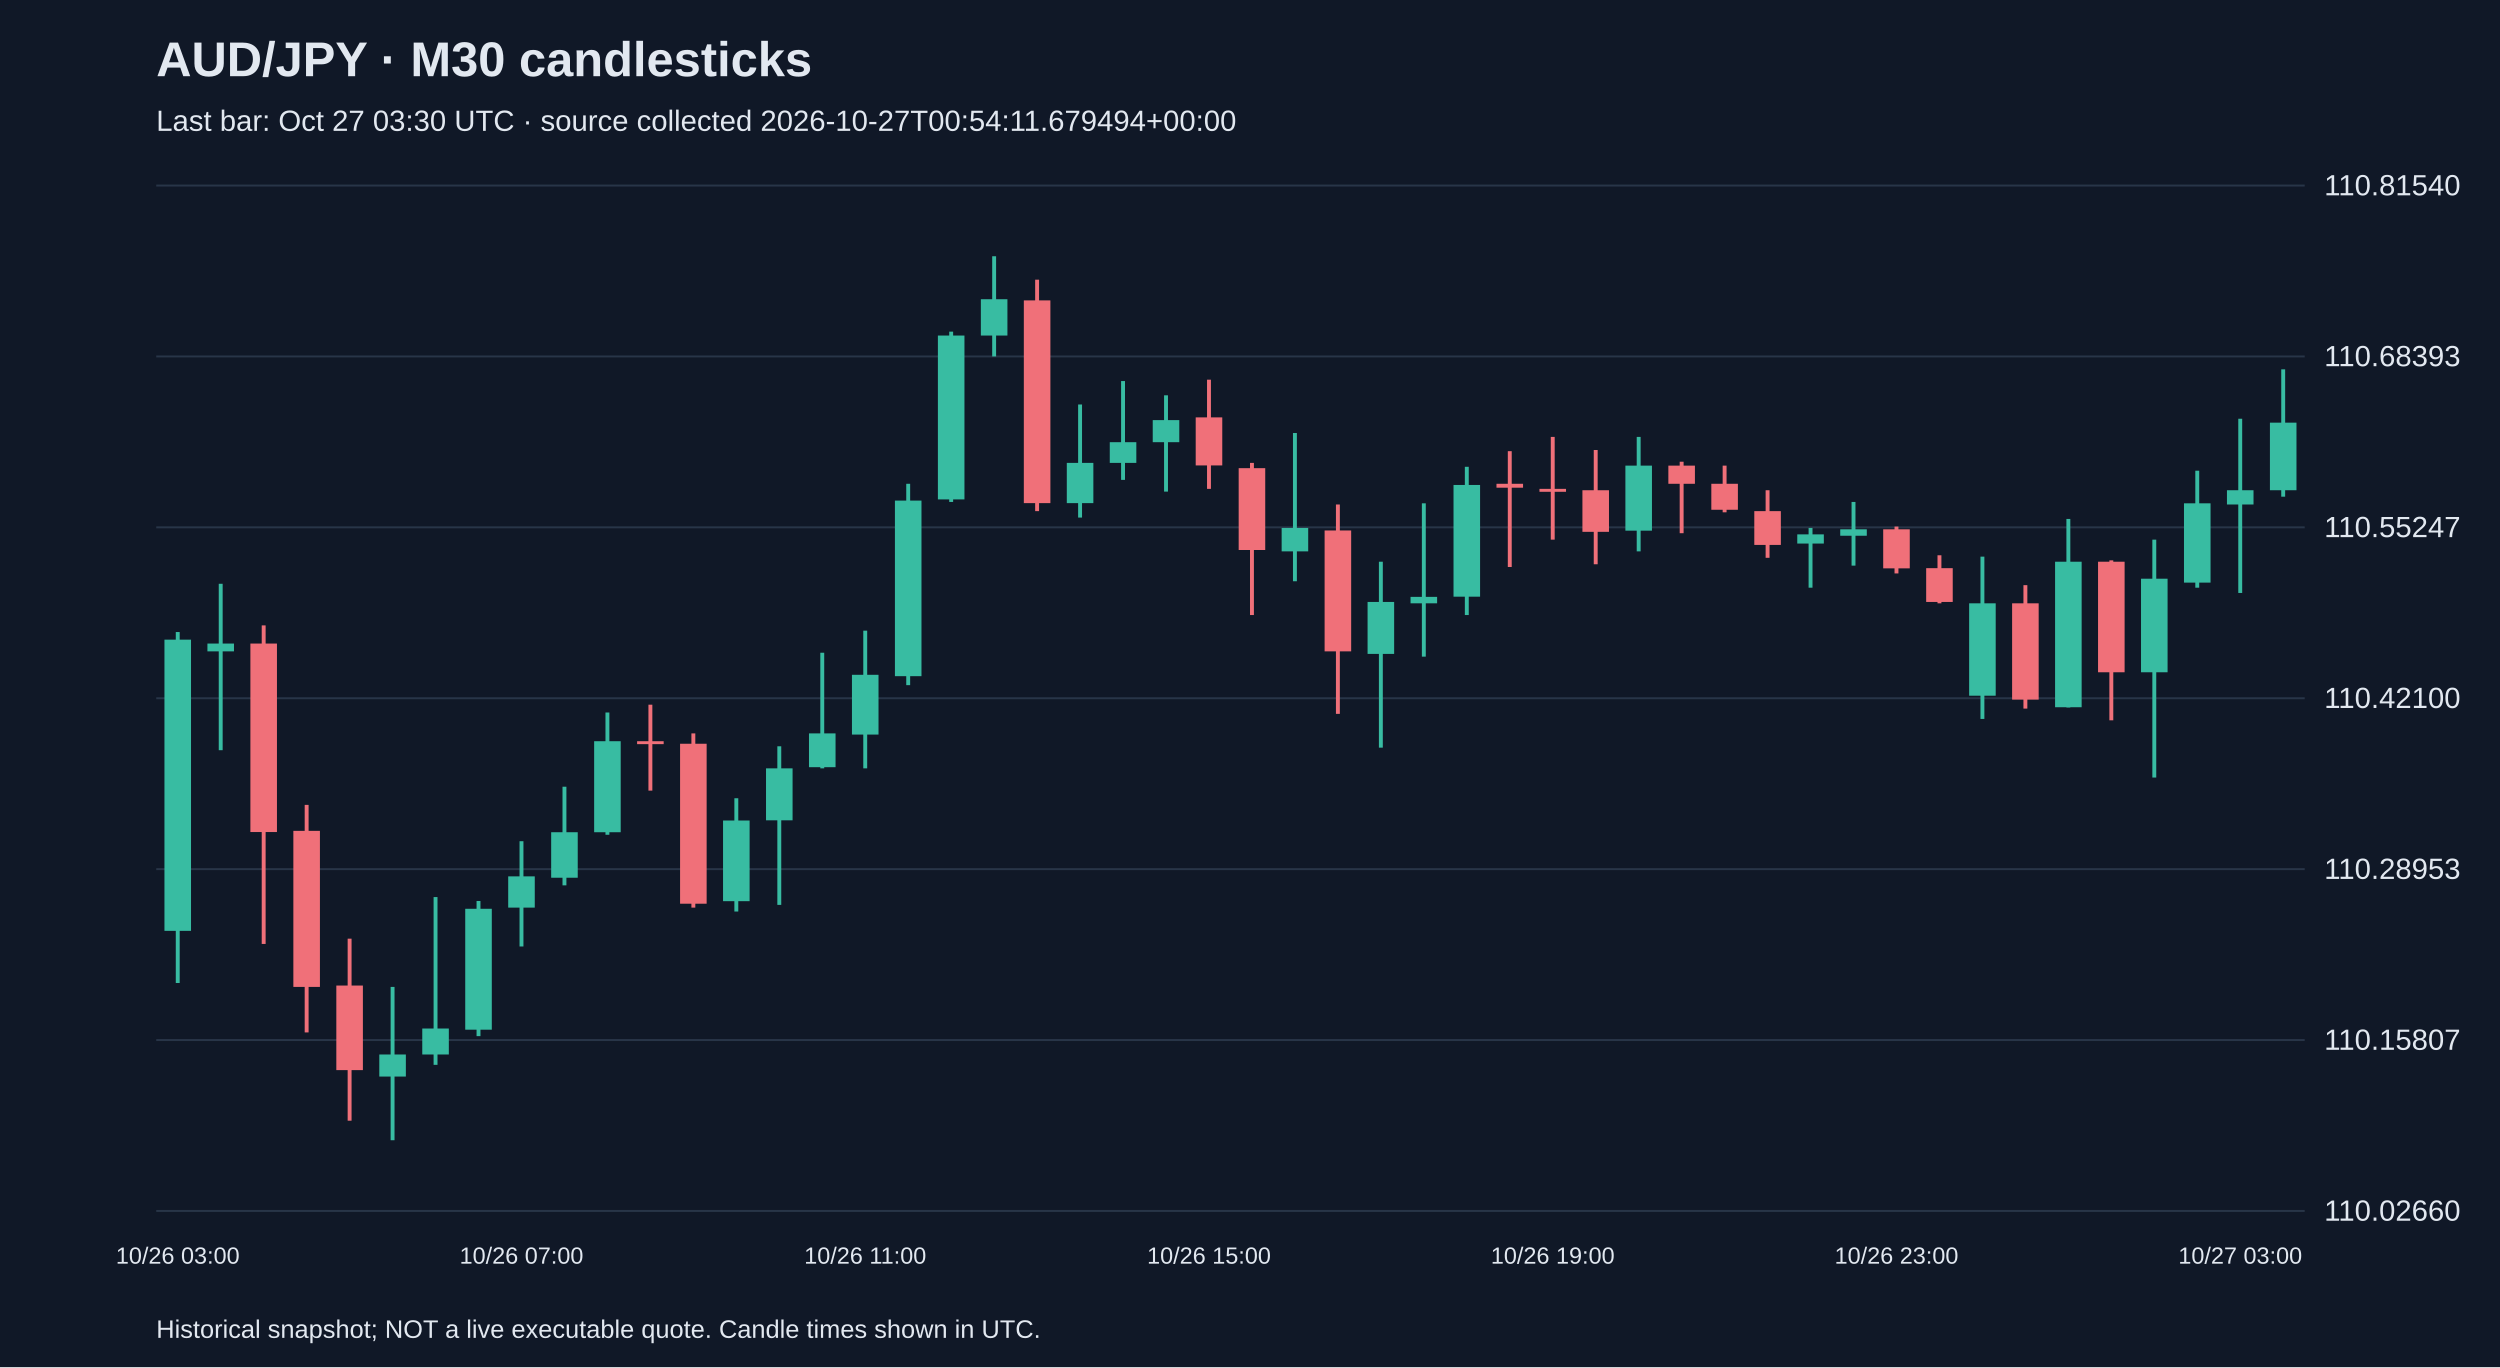
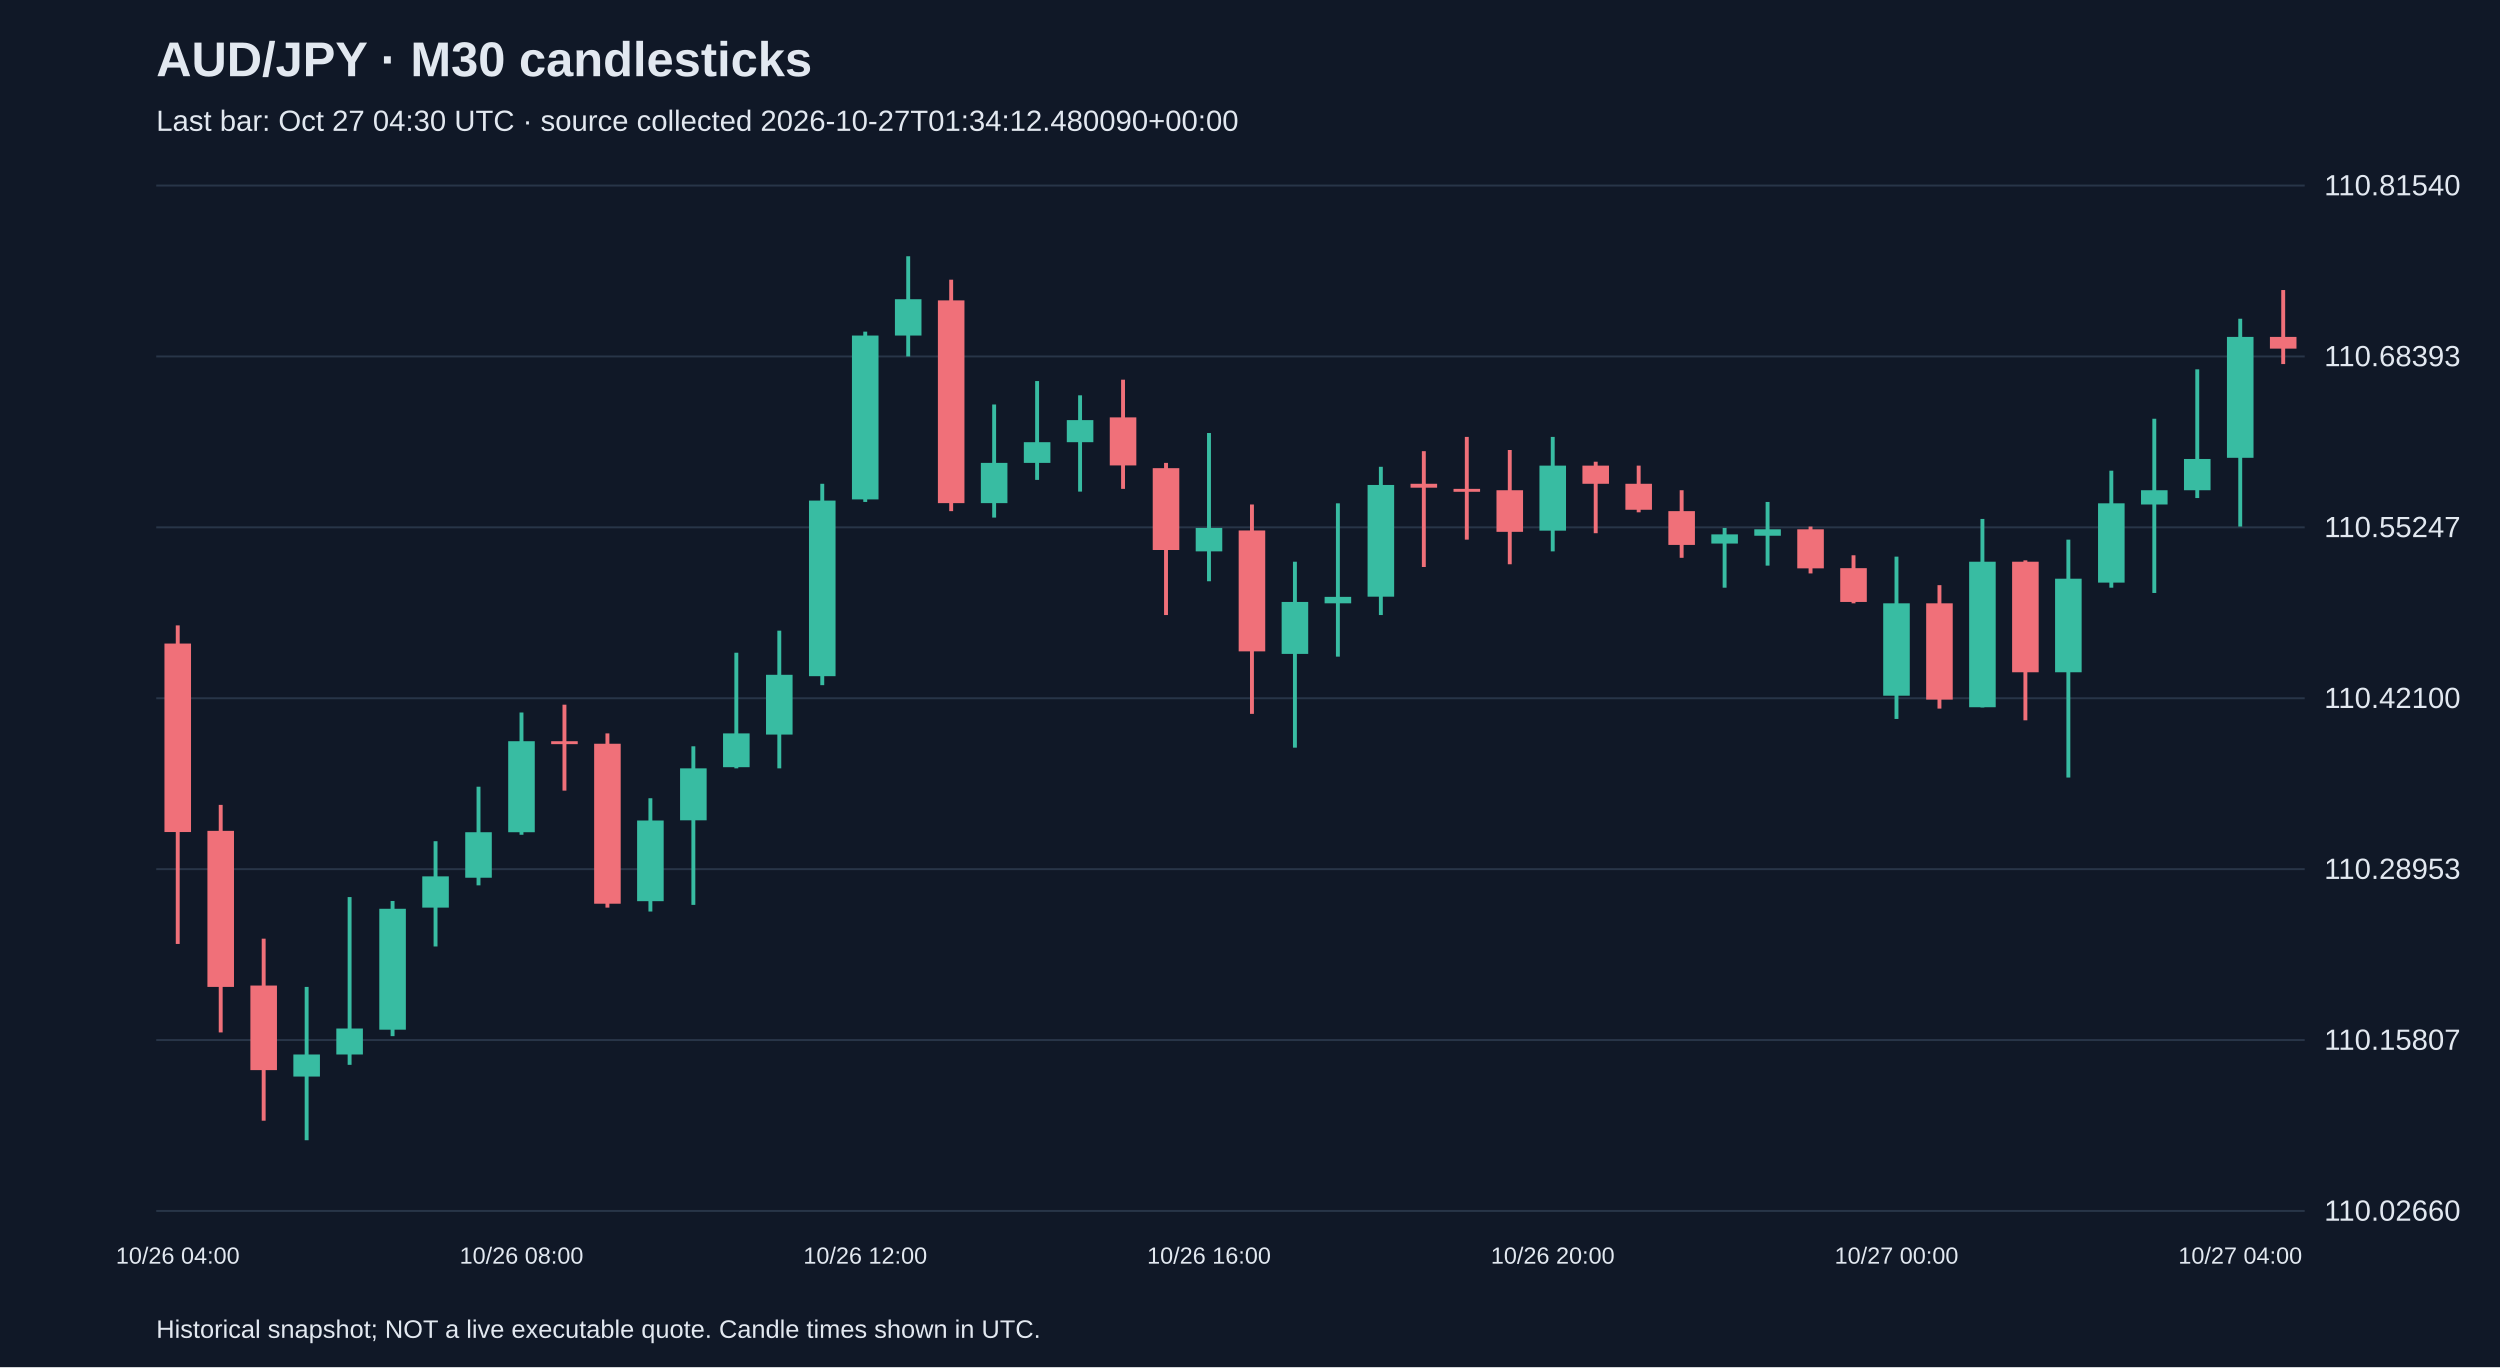
<svg xmlns="http://www.w3.org/2000/svg" viewBox="0 0 1280 700">
  <rect width="100%" height="100%" fill="#101827" />
  <style>text{font-family:Arial,sans-serif;fill:#e2e8f0}</style>
  <text x="80" y="39" font-size="25" font-weight="bold">AUD/JPY · M30 candlesticks</text>
-   <text x="80" y="67" font-size="15" fill="#a6b1c5">Last bar: Oct 27 03:30 UTC · source collected 2026-10-27T00:54:11.679494+00:00</text>
+   <text x="80" y="67" font-size="15" fill="#a6b1c5">Last bar: Oct 27 04:30 UTC · source collected 2026-10-27T01:34:12.480090+00:00</text>
  <line x1="80" y1="620.0" x2="1180" y2="620.0" stroke="#283548" />
  <text x="1190" y="625.0" font-size="15">110.02660</text>
  <line x1="80" y1="532.5" x2="1180" y2="532.5" stroke="#283548" />
  <text x="1190" y="537.5" font-size="15">110.15807</text>
  <line x1="80" y1="445.0" x2="1180" y2="445.0" stroke="#283548" />
  <text x="1190" y="450.0" font-size="15">110.28953</text>
  <line x1="80" y1="357.5" x2="1180" y2="357.5" stroke="#283548" />
  <text x="1190" y="362.5" font-size="15">110.42100</text>
  <line x1="80" y1="270.0" x2="1180" y2="270.0" stroke="#283548" />
  <text x="1190" y="275.0" font-size="15">110.55247</text>
  <line x1="80" y1="182.5" x2="1180" y2="182.5" stroke="#283548" />
  <text x="1190" y="187.5" font-size="15">110.68393</text>
  <line x1="80" y1="95.0" x2="1180" y2="95.0" stroke="#283548" />
  <text x="1190" y="100.0" font-size="15">110.81540</text>
-   <line x1="91.0" y1="323.6" x2="91.0" y2="503.3" stroke="#38bca2" stroke-width="2" />
-   <rect x="84.2" y="327.5" width="13.6" height="149.1" fill="#38bca2" />
-   <text x="91.0" y="647" text-anchor="middle" font-size="12">10/26 03:00</text>
-   <line x1="113.0" y1="298.9" x2="113.0" y2="384.1" stroke="#38bca2" stroke-width="2" />
-   <rect x="106.2" y="329.5" width="13.6" height="4.0" fill="#38bca2" />
-   <line x1="135.0" y1="320.2" x2="135.0" y2="483.3" stroke="#f07079" stroke-width="2" />
-   <rect x="128.2" y="329.5" width="13.6" height="96.5" fill="#f07079" />
-   <line x1="157.0" y1="412.1" x2="157.0" y2="528.6" stroke="#f07079" stroke-width="2" />
-   <rect x="150.2" y="425.4" width="13.6" height="79.9" fill="#f07079" />
-   <line x1="179.0" y1="480.6" x2="179.0" y2="573.8" stroke="#f07079" stroke-width="2" />
-   <rect x="172.2" y="504.6" width="13.6" height="43.3" fill="#f07079" />
-   <line x1="201.0" y1="505.3" x2="201.0" y2="583.8" stroke="#38bca2" stroke-width="2" />
-   <rect x="194.2" y="539.9" width="13.6" height="11.3" fill="#38bca2" />
-   <line x1="223.0" y1="459.3" x2="223.0" y2="545.2" stroke="#38bca2" stroke-width="2" />
-   <rect x="216.2" y="526.6" width="13.6" height="13.3" fill="#38bca2" />
-   <line x1="245.0" y1="461.3" x2="245.0" y2="530.5" stroke="#38bca2" stroke-width="2" />
-   <rect x="238.2" y="465.3" width="13.6" height="61.9" fill="#38bca2" />
-   <line x1="267.0" y1="430.7" x2="267.0" y2="484.6" stroke="#38bca2" stroke-width="2" />
-   <rect x="260.2" y="448.7" width="13.6" height="16.0" fill="#38bca2" />
-   <text x="267.0" y="647" text-anchor="middle" font-size="12">10/26 07:00</text>
-   <line x1="289.0" y1="402.8" x2="289.0" y2="453.3" stroke="#38bca2" stroke-width="2" />
-   <rect x="282.2" y="426.1" width="13.6" height="23.3" fill="#38bca2" />
-   <line x1="311.0" y1="364.8" x2="311.0" y2="427.4" stroke="#38bca2" stroke-width="2" />
-   <rect x="304.2" y="379.5" width="13.6" height="46.6" fill="#38bca2" />
-   <line x1="333.0" y1="360.8" x2="333.0" y2="404.8" stroke="#f07079" stroke-width="2" />
-   <rect x="326.2" y="379.5" width="13.6" height="1.5" fill="#f07079" />
-   <line x1="355.0" y1="375.5" x2="355.0" y2="464.7" stroke="#f07079" stroke-width="2" />
-   <rect x="348.2" y="380.8" width="13.6" height="81.9" fill="#f07079" />
-   <line x1="377.0" y1="408.7" x2="377.0" y2="466.7" stroke="#38bca2" stroke-width="2" />
-   <rect x="370.2" y="420.1" width="13.6" height="41.3" fill="#38bca2" />
-   <line x1="399.0" y1="382.1" x2="399.0" y2="463.3" stroke="#38bca2" stroke-width="2" />
-   <rect x="392.2" y="393.4" width="13.6" height="26.6" fill="#38bca2" />
-   <line x1="421.0" y1="334.2" x2="421.0" y2="393.4" stroke="#38bca2" stroke-width="2" />
-   <rect x="414.2" y="375.5" width="13.6" height="17.3" fill="#38bca2" />
-   <line x1="443.0" y1="322.9" x2="443.0" y2="393.4" stroke="#38bca2" stroke-width="2" />
-   <rect x="436.2" y="345.5" width="13.6" height="30.6" fill="#38bca2" />
-   <text x="443.0" y="647" text-anchor="middle" font-size="12">10/26 11:00</text>
-   <line x1="465.0" y1="247.7" x2="465.0" y2="350.8" stroke="#38bca2" stroke-width="2" />
-   <rect x="458.2" y="256.3" width="13.6" height="89.9" fill="#38bca2" />
-   <line x1="487.0" y1="169.8" x2="487.0" y2="257.0" stroke="#38bca2" stroke-width="2" />
-   <rect x="480.2" y="171.8" width="13.6" height="83.9" fill="#38bca2" />
-   <line x1="509.0" y1="131.2" x2="509.0" y2="182.5" stroke="#38bca2" stroke-width="2" />
-   <rect x="502.2" y="153.2" width="13.6" height="18.6" fill="#38bca2" />
-   <line x1="531.0" y1="143.2" x2="531.0" y2="261.7" stroke="#f07079" stroke-width="2" />
-   <rect x="524.2" y="153.8" width="13.6" height="103.8" fill="#f07079" />
-   <line x1="553.0" y1="207.1" x2="553.0" y2="265.0" stroke="#38bca2" stroke-width="2" />
-   <rect x="546.2" y="237.0" width="13.6" height="20.6" fill="#38bca2" />
-   <line x1="575.0" y1="195.1" x2="575.0" y2="245.7" stroke="#38bca2" stroke-width="2" />
-   <rect x="568.2" y="226.4" width="13.6" height="10.6" fill="#38bca2" />
-   <line x1="597.0" y1="202.4" x2="597.0" y2="251.7" stroke="#38bca2" stroke-width="2" />
-   <rect x="590.2" y="215.1" width="13.6" height="11.3" fill="#38bca2" />
-   <line x1="619.0" y1="194.4" x2="619.0" y2="250.3" stroke="#f07079" stroke-width="2" />
-   <rect x="612.2" y="213.7" width="13.6" height="24.6" fill="#f07079" />
-   <text x="619.0" y="647" text-anchor="middle" font-size="12">10/26 15:00</text>
-   <line x1="641.0" y1="237.0" x2="641.0" y2="314.9" stroke="#f07079" stroke-width="2" />
-   <rect x="634.2" y="239.7" width="13.6" height="41.9" fill="#f07079" />
-   <line x1="663.0" y1="221.7" x2="663.0" y2="297.6" stroke="#38bca2" stroke-width="2" />
-   <rect x="656.2" y="270.3" width="13.6" height="12.0" fill="#38bca2" />
-   <line x1="685.0" y1="258.3" x2="685.0" y2="365.5" stroke="#f07079" stroke-width="2" />
-   <rect x="678.2" y="271.6" width="13.6" height="61.9" fill="#f07079" />
-   <line x1="707.0" y1="287.6" x2="707.0" y2="382.8" stroke="#38bca2" stroke-width="2" />
-   <rect x="700.2" y="308.2" width="13.6" height="26.6" fill="#38bca2" />
-   <line x1="729.0" y1="257.7" x2="729.0" y2="336.2" stroke="#38bca2" stroke-width="2" />
-   <rect x="722.2" y="305.6" width="13.6" height="3.3" fill="#38bca2" />
-   <line x1="751.0" y1="239.0" x2="751.0" y2="314.9" stroke="#38bca2" stroke-width="2" />
-   <rect x="744.2" y="248.3" width="13.6" height="57.2" fill="#38bca2" />
-   <line x1="773.0" y1="231.0" x2="773.0" y2="290.3" stroke="#f07079" stroke-width="2" />
-   <rect x="766.2" y="247.7" width="13.6" height="2.0" fill="#f07079" />
-   <line x1="795.0" y1="223.7" x2="795.0" y2="276.3" stroke="#f07079" stroke-width="2" />
-   <rect x="788.2" y="250.3" width="13.6" height="1.5" fill="#f07079" />
-   <text x="795.0" y="647" text-anchor="middle" font-size="12">10/26 19:00</text>
-   <line x1="817.0" y1="230.4" x2="817.0" y2="288.9" stroke="#f07079" stroke-width="2" />
-   <rect x="810.2" y="251.0" width="13.6" height="21.3" fill="#f07079" />
-   <line x1="839.0" y1="223.7" x2="839.0" y2="282.3" stroke="#38bca2" stroke-width="2" />
-   <rect x="832.2" y="238.4" width="13.6" height="33.3" fill="#38bca2" />
-   <line x1="861.0" y1="236.4" x2="861.0" y2="273.0" stroke="#f07079" stroke-width="2" />
-   <rect x="854.2" y="238.4" width="13.6" height="9.3" fill="#f07079" />
-   <line x1="883.0" y1="238.4" x2="883.0" y2="262.3" stroke="#f07079" stroke-width="2" />
-   <rect x="876.2" y="247.7" width="13.6" height="13.3" fill="#f07079" />
-   <line x1="905.0" y1="251.0" x2="905.0" y2="285.6" stroke="#f07079" stroke-width="2" />
-   <rect x="898.2" y="261.7" width="13.6" height="17.3" fill="#f07079" />
-   <line x1="927.0" y1="270.3" x2="927.0" y2="300.9" stroke="#38bca2" stroke-width="2" />
-   <rect x="920.2" y="273.6" width="13.6" height="4.7" fill="#38bca2" />
-   <line x1="949.0" y1="257.0" x2="949.0" y2="289.6" stroke="#38bca2" stroke-width="2" />
-   <rect x="942.2" y="271.0" width="13.6" height="3.3" fill="#38bca2" />
-   <line x1="971.0" y1="269.6" x2="971.0" y2="293.6" stroke="#f07079" stroke-width="2" />
-   <rect x="964.2" y="271.0" width="13.6" height="20.0" fill="#f07079" />
-   <text x="971.0" y="647" text-anchor="middle" font-size="12">10/26 23:00</text>
-   <line x1="993.0" y1="284.3" x2="993.0" y2="308.9" stroke="#f07079" stroke-width="2" />
-   <rect x="986.2" y="290.9" width="13.6" height="17.3" fill="#f07079" />
-   <line x1="1015.0" y1="285.0" x2="1015.0" y2="368.1" stroke="#38bca2" stroke-width="2" />
-   <rect x="1008.2" y="308.9" width="13.6" height="47.3" fill="#38bca2" />
-   <line x1="1037.0" y1="299.6" x2="1037.0" y2="362.8" stroke="#f07079" stroke-width="2" />
-   <rect x="1030.2" y="308.9" width="13.6" height="49.3" fill="#f07079" />
-   <line x1="1059.0" y1="265.7" x2="1059.0" y2="362.2" stroke="#38bca2" stroke-width="2" />
-   <rect x="1052.2" y="287.6" width="13.6" height="74.5" fill="#38bca2" />
-   <line x1="1081.0" y1="286.9" x2="1081.0" y2="368.8" stroke="#f07079" stroke-width="2" />
-   <rect x="1074.2" y="287.6" width="13.6" height="56.6" fill="#f07079" />
-   <line x1="1103.0" y1="276.3" x2="1103.0" y2="398.1" stroke="#38bca2" stroke-width="2" />
-   <rect x="1096.2" y="296.3" width="13.6" height="47.9" fill="#38bca2" />
-   <line x1="1125.0" y1="241.0" x2="1125.0" y2="300.9" stroke="#38bca2" stroke-width="2" />
-   <rect x="1118.2" y="257.7" width="13.6" height="40.6" fill="#38bca2" />
-   <line x1="1147.0" y1="214.4" x2="1147.0" y2="303.6" stroke="#38bca2" stroke-width="2" />
-   <rect x="1140.2" y="251.0" width="13.6" height="7.3" fill="#38bca2" />
-   <text x="1147.0" y="647" text-anchor="middle" font-size="12">10/27 03:00</text>
-   <line x1="1169.0" y1="189.1" x2="1169.0" y2="254.3" stroke="#38bca2" stroke-width="2" />
-   <rect x="1162.2" y="216.4" width="13.6" height="34.6" fill="#38bca2" />
+   <line x1="91.0" y1="320.2" x2="91.0" y2="483.3" stroke="#f07079" stroke-width="2" />
+   <rect x="84.2" y="329.5" width="13.6" height="96.5" fill="#f07079" />
+   <text x="91.0" y="647" text-anchor="middle" font-size="12">10/26 04:00</text>
+   <line x1="113.0" y1="412.1" x2="113.0" y2="528.6" stroke="#f07079" stroke-width="2" />
+   <rect x="106.2" y="425.4" width="13.6" height="79.9" fill="#f07079" />
+   <line x1="135.0" y1="480.6" x2="135.0" y2="573.8" stroke="#f07079" stroke-width="2" />
+   <rect x="128.2" y="504.6" width="13.6" height="43.3" fill="#f07079" />
+   <line x1="157.0" y1="505.3" x2="157.0" y2="583.8" stroke="#38bca2" stroke-width="2" />
+   <rect x="150.2" y="539.9" width="13.6" height="11.3" fill="#38bca2" />
+   <line x1="179.0" y1="459.3" x2="179.0" y2="545.2" stroke="#38bca2" stroke-width="2" />
+   <rect x="172.2" y="526.6" width="13.6" height="13.3" fill="#38bca2" />
+   <line x1="201.0" y1="461.3" x2="201.0" y2="530.5" stroke="#38bca2" stroke-width="2" />
+   <rect x="194.2" y="465.3" width="13.6" height="61.9" fill="#38bca2" />
+   <line x1="223.0" y1="430.7" x2="223.0" y2="484.6" stroke="#38bca2" stroke-width="2" />
+   <rect x="216.2" y="448.7" width="13.6" height="16.0" fill="#38bca2" />
+   <line x1="245.0" y1="402.8" x2="245.0" y2="453.3" stroke="#38bca2" stroke-width="2" />
+   <rect x="238.2" y="426.1" width="13.6" height="23.3" fill="#38bca2" />
+   <line x1="267.0" y1="364.8" x2="267.0" y2="427.4" stroke="#38bca2" stroke-width="2" />
+   <rect x="260.2" y="379.5" width="13.6" height="46.6" fill="#38bca2" />
+   <text x="267.0" y="647" text-anchor="middle" font-size="12">10/26 08:00</text>
+   <line x1="289.0" y1="360.8" x2="289.0" y2="404.8" stroke="#f07079" stroke-width="2" />
+   <rect x="282.2" y="379.5" width="13.6" height="1.5" fill="#f07079" />
+   <line x1="311.0" y1="375.5" x2="311.0" y2="464.7" stroke="#f07079" stroke-width="2" />
+   <rect x="304.2" y="380.8" width="13.6" height="81.9" fill="#f07079" />
+   <line x1="333.0" y1="408.7" x2="333.0" y2="466.7" stroke="#38bca2" stroke-width="2" />
+   <rect x="326.2" y="420.1" width="13.6" height="41.3" fill="#38bca2" />
+   <line x1="355.0" y1="382.1" x2="355.0" y2="463.3" stroke="#38bca2" stroke-width="2" />
+   <rect x="348.2" y="393.4" width="13.6" height="26.6" fill="#38bca2" />
+   <line x1="377.0" y1="334.2" x2="377.0" y2="393.4" stroke="#38bca2" stroke-width="2" />
+   <rect x="370.2" y="375.5" width="13.6" height="17.3" fill="#38bca2" />
+   <line x1="399.0" y1="322.9" x2="399.0" y2="393.4" stroke="#38bca2" stroke-width="2" />
+   <rect x="392.2" y="345.5" width="13.6" height="30.6" fill="#38bca2" />
+   <line x1="421.0" y1="247.7" x2="421.0" y2="350.8" stroke="#38bca2" stroke-width="2" />
+   <rect x="414.2" y="256.3" width="13.6" height="89.9" fill="#38bca2" />
+   <line x1="443.0" y1="169.8" x2="443.0" y2="257.0" stroke="#38bca2" stroke-width="2" />
+   <rect x="436.2" y="171.8" width="13.6" height="83.9" fill="#38bca2" />
+   <text x="443.0" y="647" text-anchor="middle" font-size="12">10/26 12:00</text>
+   <line x1="465.0" y1="131.2" x2="465.0" y2="182.5" stroke="#38bca2" stroke-width="2" />
+   <rect x="458.2" y="153.2" width="13.6" height="18.6" fill="#38bca2" />
+   <line x1="487.0" y1="143.2" x2="487.0" y2="261.7" stroke="#f07079" stroke-width="2" />
+   <rect x="480.2" y="153.8" width="13.6" height="103.8" fill="#f07079" />
+   <line x1="509.0" y1="207.1" x2="509.0" y2="265.0" stroke="#38bca2" stroke-width="2" />
+   <rect x="502.2" y="237.0" width="13.6" height="20.6" fill="#38bca2" />
+   <line x1="531.0" y1="195.1" x2="531.0" y2="245.7" stroke="#38bca2" stroke-width="2" />
+   <rect x="524.2" y="226.4" width="13.6" height="10.6" fill="#38bca2" />
+   <line x1="553.0" y1="202.4" x2="553.0" y2="251.7" stroke="#38bca2" stroke-width="2" />
+   <rect x="546.2" y="215.1" width="13.6" height="11.3" fill="#38bca2" />
+   <line x1="575.0" y1="194.4" x2="575.0" y2="250.3" stroke="#f07079" stroke-width="2" />
+   <rect x="568.2" y="213.7" width="13.6" height="24.6" fill="#f07079" />
+   <line x1="597.0" y1="237.0" x2="597.0" y2="314.9" stroke="#f07079" stroke-width="2" />
+   <rect x="590.2" y="239.7" width="13.6" height="41.9" fill="#f07079" />
+   <line x1="619.0" y1="221.7" x2="619.0" y2="297.6" stroke="#38bca2" stroke-width="2" />
+   <rect x="612.2" y="270.3" width="13.6" height="12.0" fill="#38bca2" />
+   <text x="619.0" y="647" text-anchor="middle" font-size="12">10/26 16:00</text>
+   <line x1="641.0" y1="258.3" x2="641.0" y2="365.5" stroke="#f07079" stroke-width="2" />
+   <rect x="634.2" y="271.6" width="13.6" height="61.9" fill="#f07079" />
+   <line x1="663.0" y1="287.6" x2="663.0" y2="382.8" stroke="#38bca2" stroke-width="2" />
+   <rect x="656.2" y="308.2" width="13.6" height="26.6" fill="#38bca2" />
+   <line x1="685.0" y1="257.7" x2="685.0" y2="336.2" stroke="#38bca2" stroke-width="2" />
+   <rect x="678.2" y="305.6" width="13.6" height="3.3" fill="#38bca2" />
+   <line x1="707.0" y1="239.0" x2="707.0" y2="314.9" stroke="#38bca2" stroke-width="2" />
+   <rect x="700.2" y="248.3" width="13.6" height="57.2" fill="#38bca2" />
+   <line x1="729.0" y1="231.0" x2="729.0" y2="290.3" stroke="#f07079" stroke-width="2" />
+   <rect x="722.2" y="247.7" width="13.6" height="2.0" fill="#f07079" />
+   <line x1="751.0" y1="223.7" x2="751.0" y2="276.3" stroke="#f07079" stroke-width="2" />
+   <rect x="744.2" y="250.3" width="13.6" height="1.5" fill="#f07079" />
+   <line x1="773.0" y1="230.4" x2="773.0" y2="288.9" stroke="#f07079" stroke-width="2" />
+   <rect x="766.2" y="251.0" width="13.6" height="21.3" fill="#f07079" />
+   <line x1="795.0" y1="223.7" x2="795.0" y2="282.3" stroke="#38bca2" stroke-width="2" />
+   <rect x="788.2" y="238.4" width="13.6" height="33.3" fill="#38bca2" />
+   <text x="795.0" y="647" text-anchor="middle" font-size="12">10/26 20:00</text>
+   <line x1="817.0" y1="236.4" x2="817.0" y2="273.0" stroke="#f07079" stroke-width="2" />
+   <rect x="810.2" y="238.4" width="13.6" height="9.3" fill="#f07079" />
+   <line x1="839.0" y1="238.4" x2="839.0" y2="262.3" stroke="#f07079" stroke-width="2" />
+   <rect x="832.2" y="247.7" width="13.6" height="13.3" fill="#f07079" />
+   <line x1="861.0" y1="251.0" x2="861.0" y2="285.6" stroke="#f07079" stroke-width="2" />
+   <rect x="854.2" y="261.7" width="13.6" height="17.3" fill="#f07079" />
+   <line x1="883.0" y1="270.3" x2="883.0" y2="300.9" stroke="#38bca2" stroke-width="2" />
+   <rect x="876.2" y="273.6" width="13.6" height="4.7" fill="#38bca2" />
+   <line x1="905.0" y1="257.0" x2="905.0" y2="289.6" stroke="#38bca2" stroke-width="2" />
+   <rect x="898.2" y="271.0" width="13.6" height="3.3" fill="#38bca2" />
+   <line x1="927.0" y1="269.6" x2="927.0" y2="293.6" stroke="#f07079" stroke-width="2" />
+   <rect x="920.2" y="271.0" width="13.6" height="20.0" fill="#f07079" />
+   <line x1="949.0" y1="284.3" x2="949.0" y2="308.9" stroke="#f07079" stroke-width="2" />
+   <rect x="942.2" y="290.9" width="13.6" height="17.3" fill="#f07079" />
+   <line x1="971.0" y1="285.0" x2="971.0" y2="368.1" stroke="#38bca2" stroke-width="2" />
+   <rect x="964.2" y="308.9" width="13.6" height="47.3" fill="#38bca2" />
+   <text x="971.0" y="647" text-anchor="middle" font-size="12">10/27 00:00</text>
+   <line x1="993.0" y1="299.6" x2="993.0" y2="362.8" stroke="#f07079" stroke-width="2" />
+   <rect x="986.2" y="308.9" width="13.6" height="49.3" fill="#f07079" />
+   <line x1="1015.0" y1="265.7" x2="1015.0" y2="362.2" stroke="#38bca2" stroke-width="2" />
+   <rect x="1008.2" y="287.6" width="13.6" height="74.5" fill="#38bca2" />
+   <line x1="1037.0" y1="286.9" x2="1037.0" y2="368.8" stroke="#f07079" stroke-width="2" />
+   <rect x="1030.2" y="287.6" width="13.6" height="56.6" fill="#f07079" />
+   <line x1="1059.0" y1="276.3" x2="1059.0" y2="398.1" stroke="#38bca2" stroke-width="2" />
+   <rect x="1052.2" y="296.3" width="13.6" height="47.9" fill="#38bca2" />
+   <line x1="1081.0" y1="241.0" x2="1081.0" y2="300.9" stroke="#38bca2" stroke-width="2" />
+   <rect x="1074.2" y="257.7" width="13.6" height="40.6" fill="#38bca2" />
+   <line x1="1103.0" y1="214.4" x2="1103.0" y2="303.6" stroke="#38bca2" stroke-width="2" />
+   <rect x="1096.2" y="251.0" width="13.6" height="7.3" fill="#38bca2" />
+   <line x1="1125.0" y1="189.1" x2="1125.0" y2="255.0" stroke="#38bca2" stroke-width="2" />
+   <rect x="1118.2" y="235.0" width="13.6" height="16.0" fill="#38bca2" />
+   <line x1="1147.0" y1="163.2" x2="1147.0" y2="269.6" stroke="#38bca2" stroke-width="2" />
+   <rect x="1140.2" y="172.5" width="13.6" height="61.9" fill="#38bca2" />
+   <text x="1147.0" y="647" text-anchor="middle" font-size="12">10/27 04:00</text>
+   <line x1="1169.0" y1="148.5" x2="1169.0" y2="186.4" stroke="#f07079" stroke-width="2" />
+   <rect x="1162.2" y="172.5" width="13.6" height="6.0" fill="#f07079" />
  <text x="80" y="685" font-size="13">Historical snapshot; NOT a live executable quote. Candle times shown in UTC.</text>
</svg>
